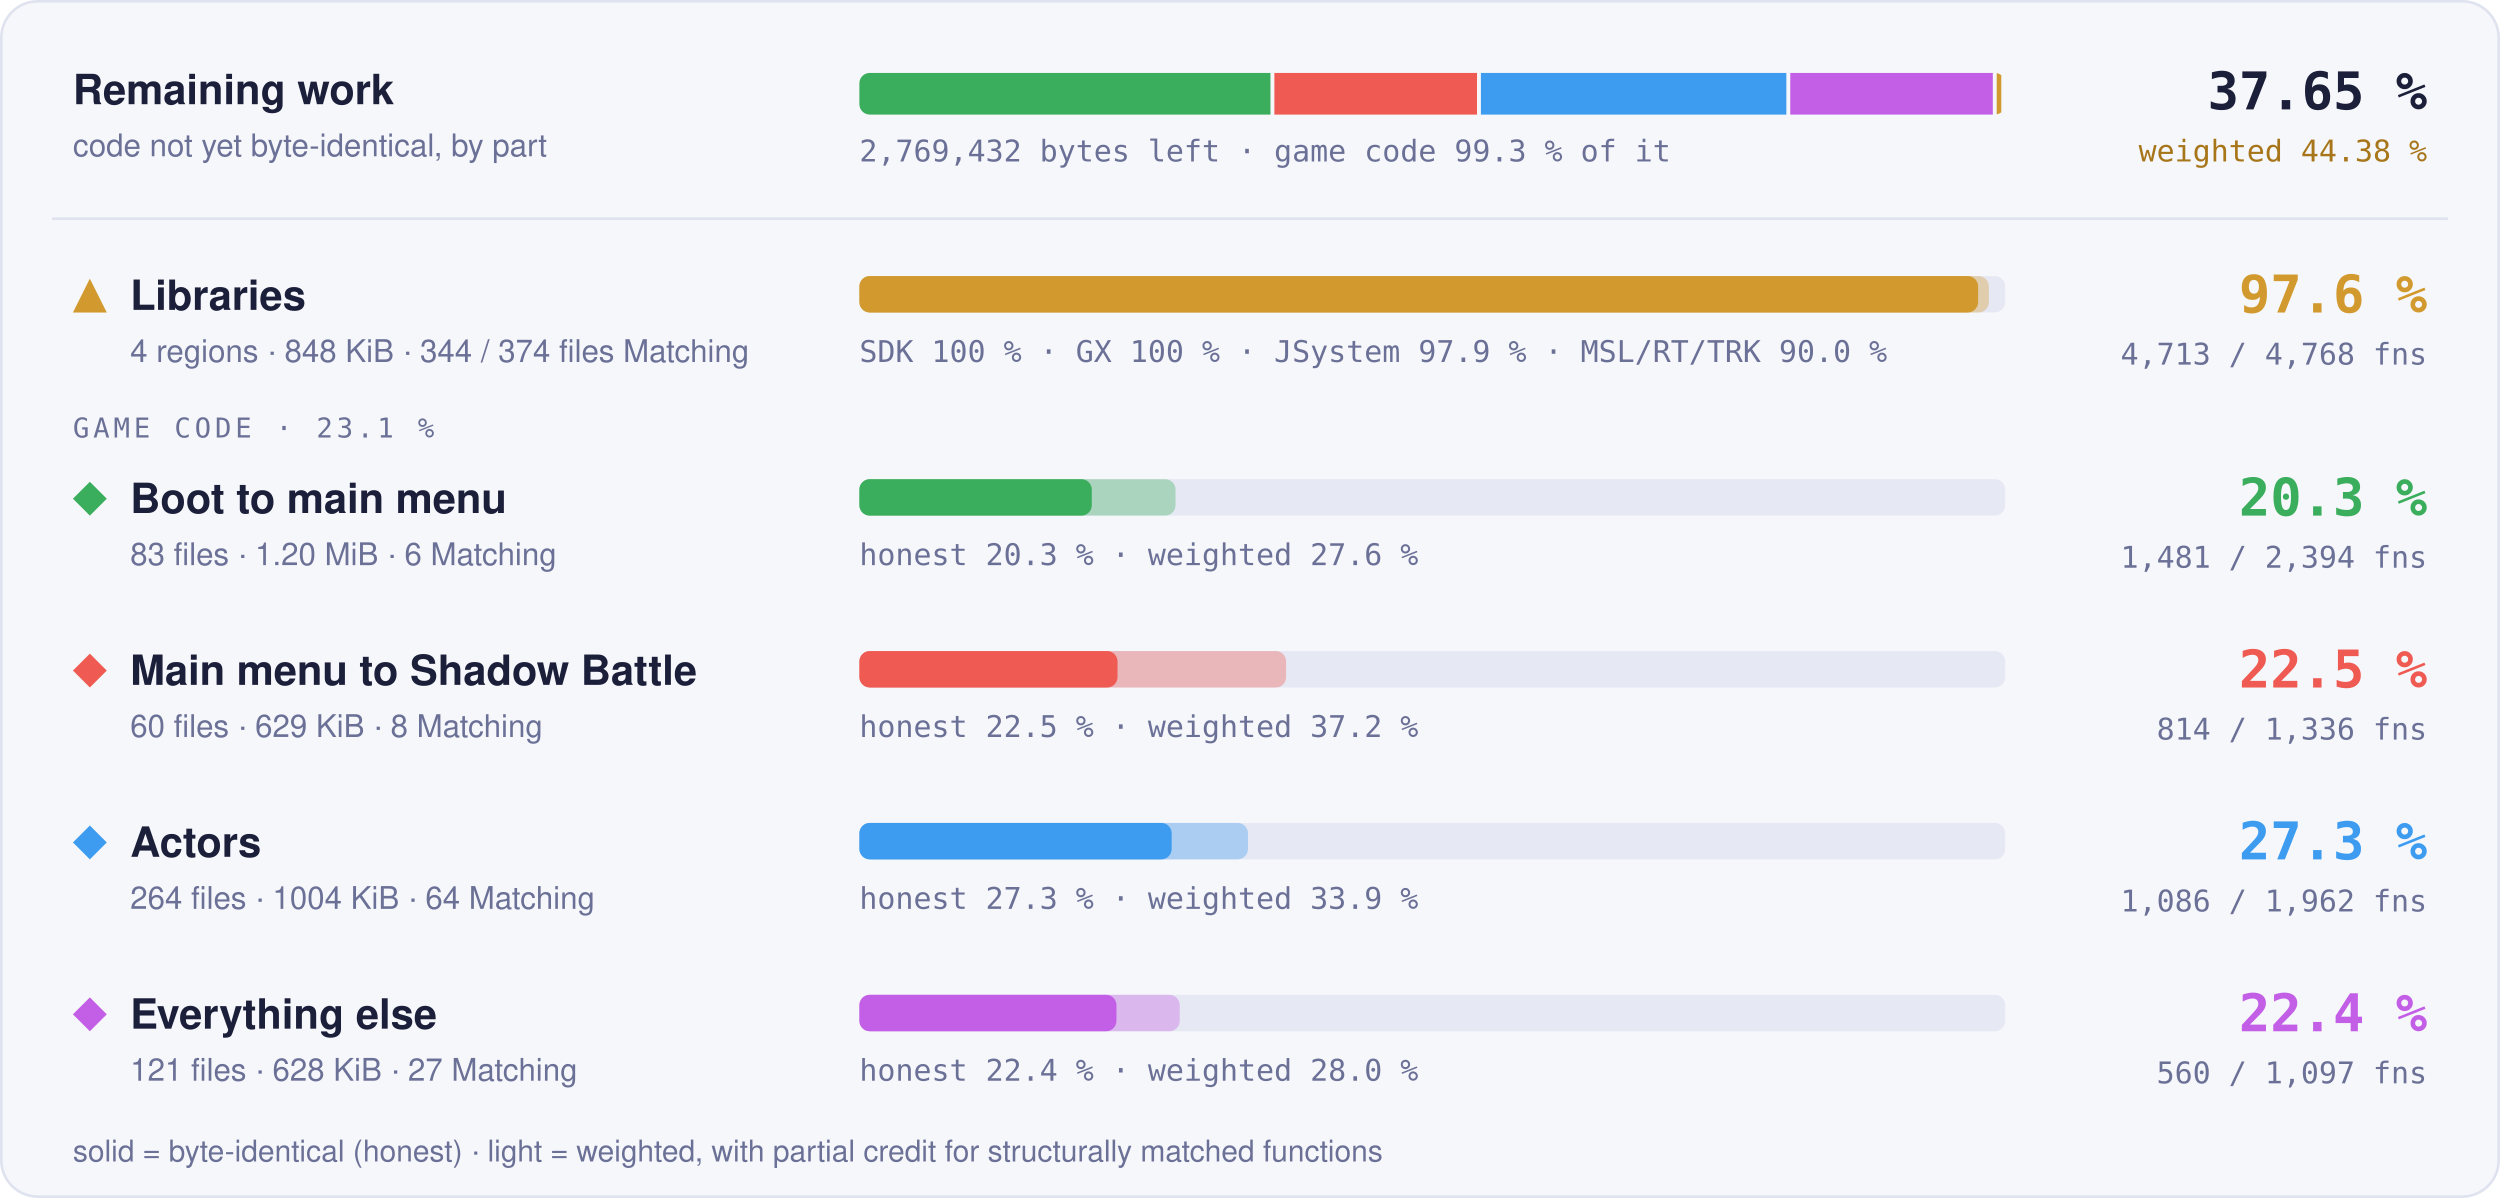
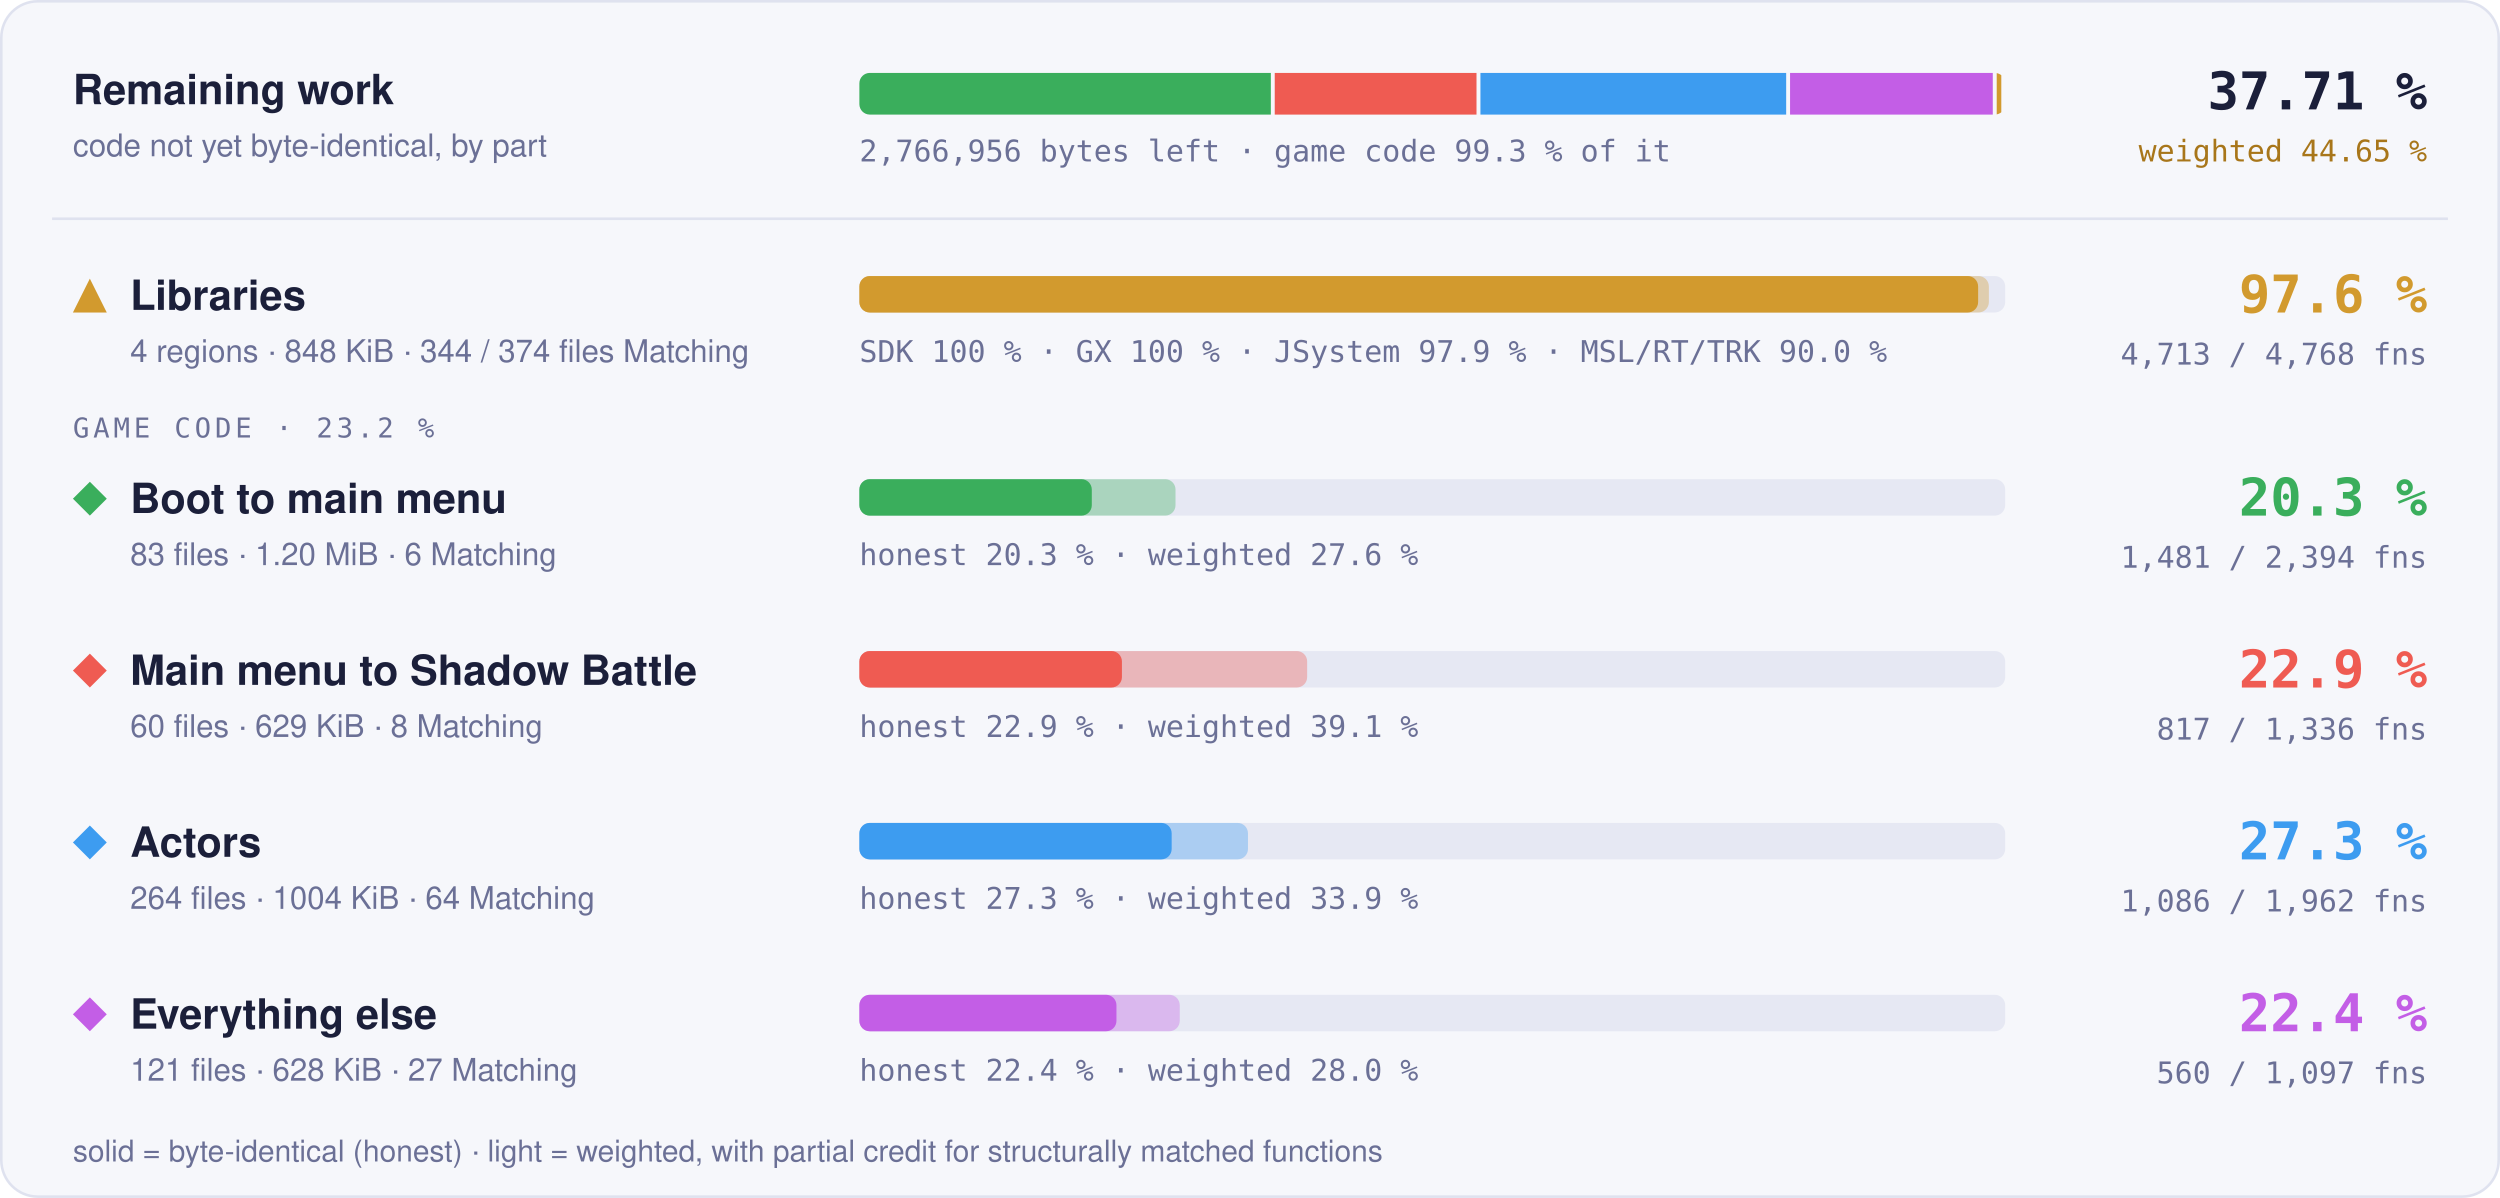
- <svg xmlns="http://www.w3.org/2000/svg" width="960" height="460" viewBox="0 0 960 460" role="img" aria-label="Progress overview: Libraries 97.6 % of code, 4713 of 4768 functions; Boot to main menu 20.3 % of code, 1481 of 2394 functions; Main menu to Shadow Battle 22.5 % of code, 814 of 1336 functions; Actors 27.3 % of code, 1086 of 1962 functions; Everything else 22.4 % of code, 560 of 1097 functions">
+ <svg xmlns="http://www.w3.org/2000/svg" width="960" height="460" viewBox="0 0 960 460" role="img" aria-label="Progress overview: Libraries 97.6 % of code, 4713 of 4768 functions; Boot to main menu 20.3 % of code, 1481 of 2394 functions; Main menu to Shadow Battle 22.9 % of code, 817 of 1336 functions; Actors 27.3 % of code, 1086 of 1962 functions; Everything else 22.4 % of code, 560 of 1097 functions">
  <style>text { font-family: -apple-system, BlinkMacSystemFont, 'Segoe UI', Helvetica, Arial, sans-serif; } .mono { font-family: ui-monospace, SFMono-Regular, 'SF Mono', Menlo, Consolas, monospace; } .grow { transform-box: fill-box; transform-origin: 0 50%; animation: grow 1.4s cubic-bezier(.2,.8,.2,1) both; } @keyframes grow { from { transform: scaleX(0); } } @media (prefers-reduced-motion: reduce) { * { animation: none !important; } }</style>
  <rect x="0.5" y="0.5" width="959" height="459" rx="14" fill="#f6f7fb" stroke="#dfe2ef" />
  <text x="28" y="40" font-size="16" font-weight="700" fill="#1b1f3a">Remaining work</text>
  <text x="28" y="60" font-size="12" fill="#6b7096">code not yet byte-identical, by part</text>
  <clipPath id="rw">
    <rect x="330" y="28" width="440" height="16" rx="4" />
  </clipPath>
  <g clip-path="url(#rw)">
-     <rect class="grow" x="330.00" y="28" width="157.86" height="16" fill="#3aae5c" />
-     <rect class="grow" x="489.36" y="28" width="77.81" height="16" fill="#ef5b52" />
-     <rect class="grow" x="568.67" y="28" width="117.29" height="16" fill="#3d9cf0" />
-     <rect class="grow" x="687.46" y="28" width="77.78" height="16" fill="#c35ee6" />
+     <rect class="grow" x="330.00" y="28" width="158.00" height="16" fill="#3aae5c" />
+     <rect class="grow" x="489.50" y="28" width="77.48" height="16" fill="#ef5b52" />
+     <rect class="grow" x="568.49" y="28" width="117.40" height="16" fill="#3d9cf0" />
+     <rect class="grow" x="687.38" y="28" width="77.85" height="16" fill="#c35ee6" />
    <rect class="grow" x="766.74" y="28" width="1.76" height="16" fill="#d29a2e" />
  </g>
-   <text x="330" y="62" class="mono" font-size="11.5" fill="#6b7096">2,769,432 bytes left · game code 99.3 % of it</text>
-   <text x="932" y="42" text-anchor="end" class="mono" font-size="20" font-weight="700" fill="#1b1f3a">37.65 %</text>
-   <text x="932" y="62" text-anchor="end" class="mono" font-size="11.5" fill="#a8761a">weighted 44.38 %</text>
+   <text x="330" y="62" class="mono" font-size="11.5" fill="#6b7096">2,766,956 bytes left · game code 99.3 % of it</text>
+   <text x="932" y="42" text-anchor="end" class="mono" font-size="20" font-weight="700" fill="#1b1f3a">37.71 %</text>
+   <text x="932" y="62" text-anchor="end" class="mono" font-size="11.5" fill="#a8761a">weighted 44.65 %</text>
  <line x1="20" x2="940" y1="84" y2="84" stroke="#dfe2ef" />
  <g fill="#d29a2e">
    <path d="M34.5 107L41 120L28 120Z" />
  </g>
  <text x="50" y="119" font-size="16" font-weight="700" fill="#1b1f3a">Libraries</text>
  <text x="50" y="139" font-size="12" fill="#6b7096">4 regions · 848 KiB · 344 / 374 files Matching</text>
  <rect x="330" y="106" width="440" height="14" rx="4" fill="#e6e8f3" />
  <rect class="grow" style="animation-delay:0.0s" x="330" y="106" width="433.73" height="14" rx="4" fill="#d29a2e" fill-opacity="0.35" />
  <rect class="grow" style="animation-delay:0.0s" x="330" y="106" width="429.60" height="14" rx="4" fill="#d29a2e" />
  <text x="330" y="139" class="mono" font-size="11.5" fill="#6b7096">SDK 100 % · GX 100 % · JSystem 97.9 % · MSL/RT/TRK 90.0 %</text>
  <text x="932" y="120" text-anchor="end" class="mono" font-size="20" font-weight="700" fill="#d29a2e">97.6 %</text>
  <text x="932" y="140" text-anchor="end" class="mono" font-size="11.5" fill="#6b7096">4,713 / 4,768 fns</text>
-   <text x="28" y="168" class="mono" font-size="10.5" letter-spacing="0.14em" fill="#6b7096">GAME CODE · 23.1 %</text>
+   <text x="28" y="168" class="mono" font-size="10.5" letter-spacing="0.14em" fill="#6b7096">GAME CODE · 23.2 %</text>
  <g fill="#3aae5c">
    <path d="M34.5 185L41 191.5L34.5 198L28 191.5Z" />
  </g>
  <text x="50" y="197" font-size="16" font-weight="700" fill="#1b1f3a">Boot to main menu</text>
  <text x="50" y="217" font-size="12" fill="#6b7096">83 files · 1.20 MiB · 6 Matching</text>
  <rect x="330" y="184" width="440" height="14" rx="4" fill="#e6e8f3" />
  <rect class="grow" style="animation-delay:0.1s" x="330" y="184" width="121.40" height="14" rx="4" fill="#3aae5c" fill-opacity="0.35" />
  <rect class="grow" style="animation-delay:0.1s" x="330" y="184" width="89.25" height="14" rx="4" fill="#3aae5c" />
  <text x="330" y="217" class="mono" font-size="11.5" fill="#6b7096">honest 20.3 % · weighted 27.6 %</text>
  <text x="932" y="198" text-anchor="end" class="mono" font-size="20" font-weight="700" fill="#3aae5c">20.3 %</text>
  <text x="932" y="218" text-anchor="end" class="mono" font-size="11.5" fill="#6b7096">1,481 / 2,394 fns</text>
  <g fill="#ef5b52">
    <path d="M34.5 251L41 257.5L34.5 264L28 257.5Z" />
  </g>
  <text x="50" y="263" font-size="16" font-weight="700" fill="#1b1f3a">Main menu to Shadow Battle</text>
  <text x="50" y="283" font-size="12" fill="#6b7096">60 files · 629 KiB · 8 Matching</text>
  <rect x="330" y="250" width="440" height="14" rx="4" fill="#e6e8f3" />
-   <rect class="grow" style="animation-delay:0.2s" x="330" y="250" width="163.86" height="14" rx="4" fill="#ef5b52" fill-opacity="0.35" />
-   <rect class="grow" style="animation-delay:0.2s" x="330" y="250" width="99.13" height="14" rx="4" fill="#ef5b52" />
-   <text x="330" y="283" class="mono" font-size="11.5" fill="#6b7096">honest 22.5 % · weighted 37.2 %</text>
-   <text x="932" y="264" text-anchor="end" class="mono" font-size="20" font-weight="700" fill="#ef5b52">22.5 %</text>
-   <text x="932" y="284" text-anchor="end" class="mono" font-size="11.5" fill="#6b7096">814 / 1,336 fns</text>
+   <rect class="grow" style="animation-delay:0.2s" x="330" y="250" width="171.95" height="14" rx="4" fill="#ef5b52" fill-opacity="0.35" />
+   <rect class="grow" style="animation-delay:0.2s" x="330" y="250" width="100.82" height="14" rx="4" fill="#ef5b52" />
+   <text x="330" y="283" class="mono" font-size="11.5" fill="#6b7096">honest 22.9 % · weighted 39.1 %</text>
+   <text x="932" y="264" text-anchor="end" class="mono" font-size="20" font-weight="700" fill="#ef5b52">22.9 %</text>
+   <text x="932" y="284" text-anchor="end" class="mono" font-size="11.5" fill="#6b7096">817 / 1,336 fns</text>
  <g fill="#3d9cf0">
    <path d="M34.5 317L41 323.5L34.5 330L28 323.5Z" />
  </g>
  <text x="50" y="329" font-size="16" font-weight="700" fill="#1b1f3a">Actors</text>
  <text x="50" y="349" font-size="12" fill="#6b7096">264 files · 1004 KiB · 64 Matching</text>
  <rect x="330" y="316" width="440" height="14" rx="4" fill="#e6e8f3" />
  <rect class="grow" style="animation-delay:0.3s" x="330" y="316" width="149.22" height="14" rx="4" fill="#3d9cf0" fill-opacity="0.35" />
  <rect class="grow" style="animation-delay:0.3s" x="330" y="316" width="119.92" height="14" rx="4" fill="#3d9cf0" />
  <text x="330" y="349" class="mono" font-size="11.5" fill="#6b7096">honest 27.3 % · weighted 33.9 %</text>
  <text x="932" y="330" text-anchor="end" class="mono" font-size="20" font-weight="700" fill="#3d9cf0">27.3 %</text>
  <text x="932" y="350" text-anchor="end" class="mono" font-size="11.5" fill="#6b7096">1,086 / 1,962 fns</text>
  <g fill="#c35ee6">
    <path d="M34.5 383L41 389.5L34.5 396L28 389.5Z" />
  </g>
  <text x="50" y="395" font-size="16" font-weight="700" fill="#1b1f3a">Everything else</text>
  <text x="50" y="415" font-size="12" fill="#6b7096">121 files · 628 KiB · 27 Matching</text>
  <rect x="330" y="382" width="440" height="14" rx="4" fill="#e6e8f3" />
  <rect class="grow" style="animation-delay:0.4s" x="330" y="382" width="123.02" height="14" rx="4" fill="#c35ee6" fill-opacity="0.35" />
  <rect class="grow" style="animation-delay:0.4s" x="330" y="382" width="98.72" height="14" rx="4" fill="#c35ee6" />
  <text x="330" y="415" class="mono" font-size="11.5" fill="#6b7096">honest 22.4 % · weighted 28.0 %</text>
  <text x="932" y="396" text-anchor="end" class="mono" font-size="20" font-weight="700" fill="#c35ee6">22.4 %</text>
  <text x="932" y="416" text-anchor="end" class="mono" font-size="11.5" fill="#6b7096">560 / 1,097 fns</text>
  <text x="28" y="446" font-size="11.5" fill="#6b7096">solid = byte-identical (honest) · light = weighted, with partial credit for structurally matched functions</text>
</svg>
